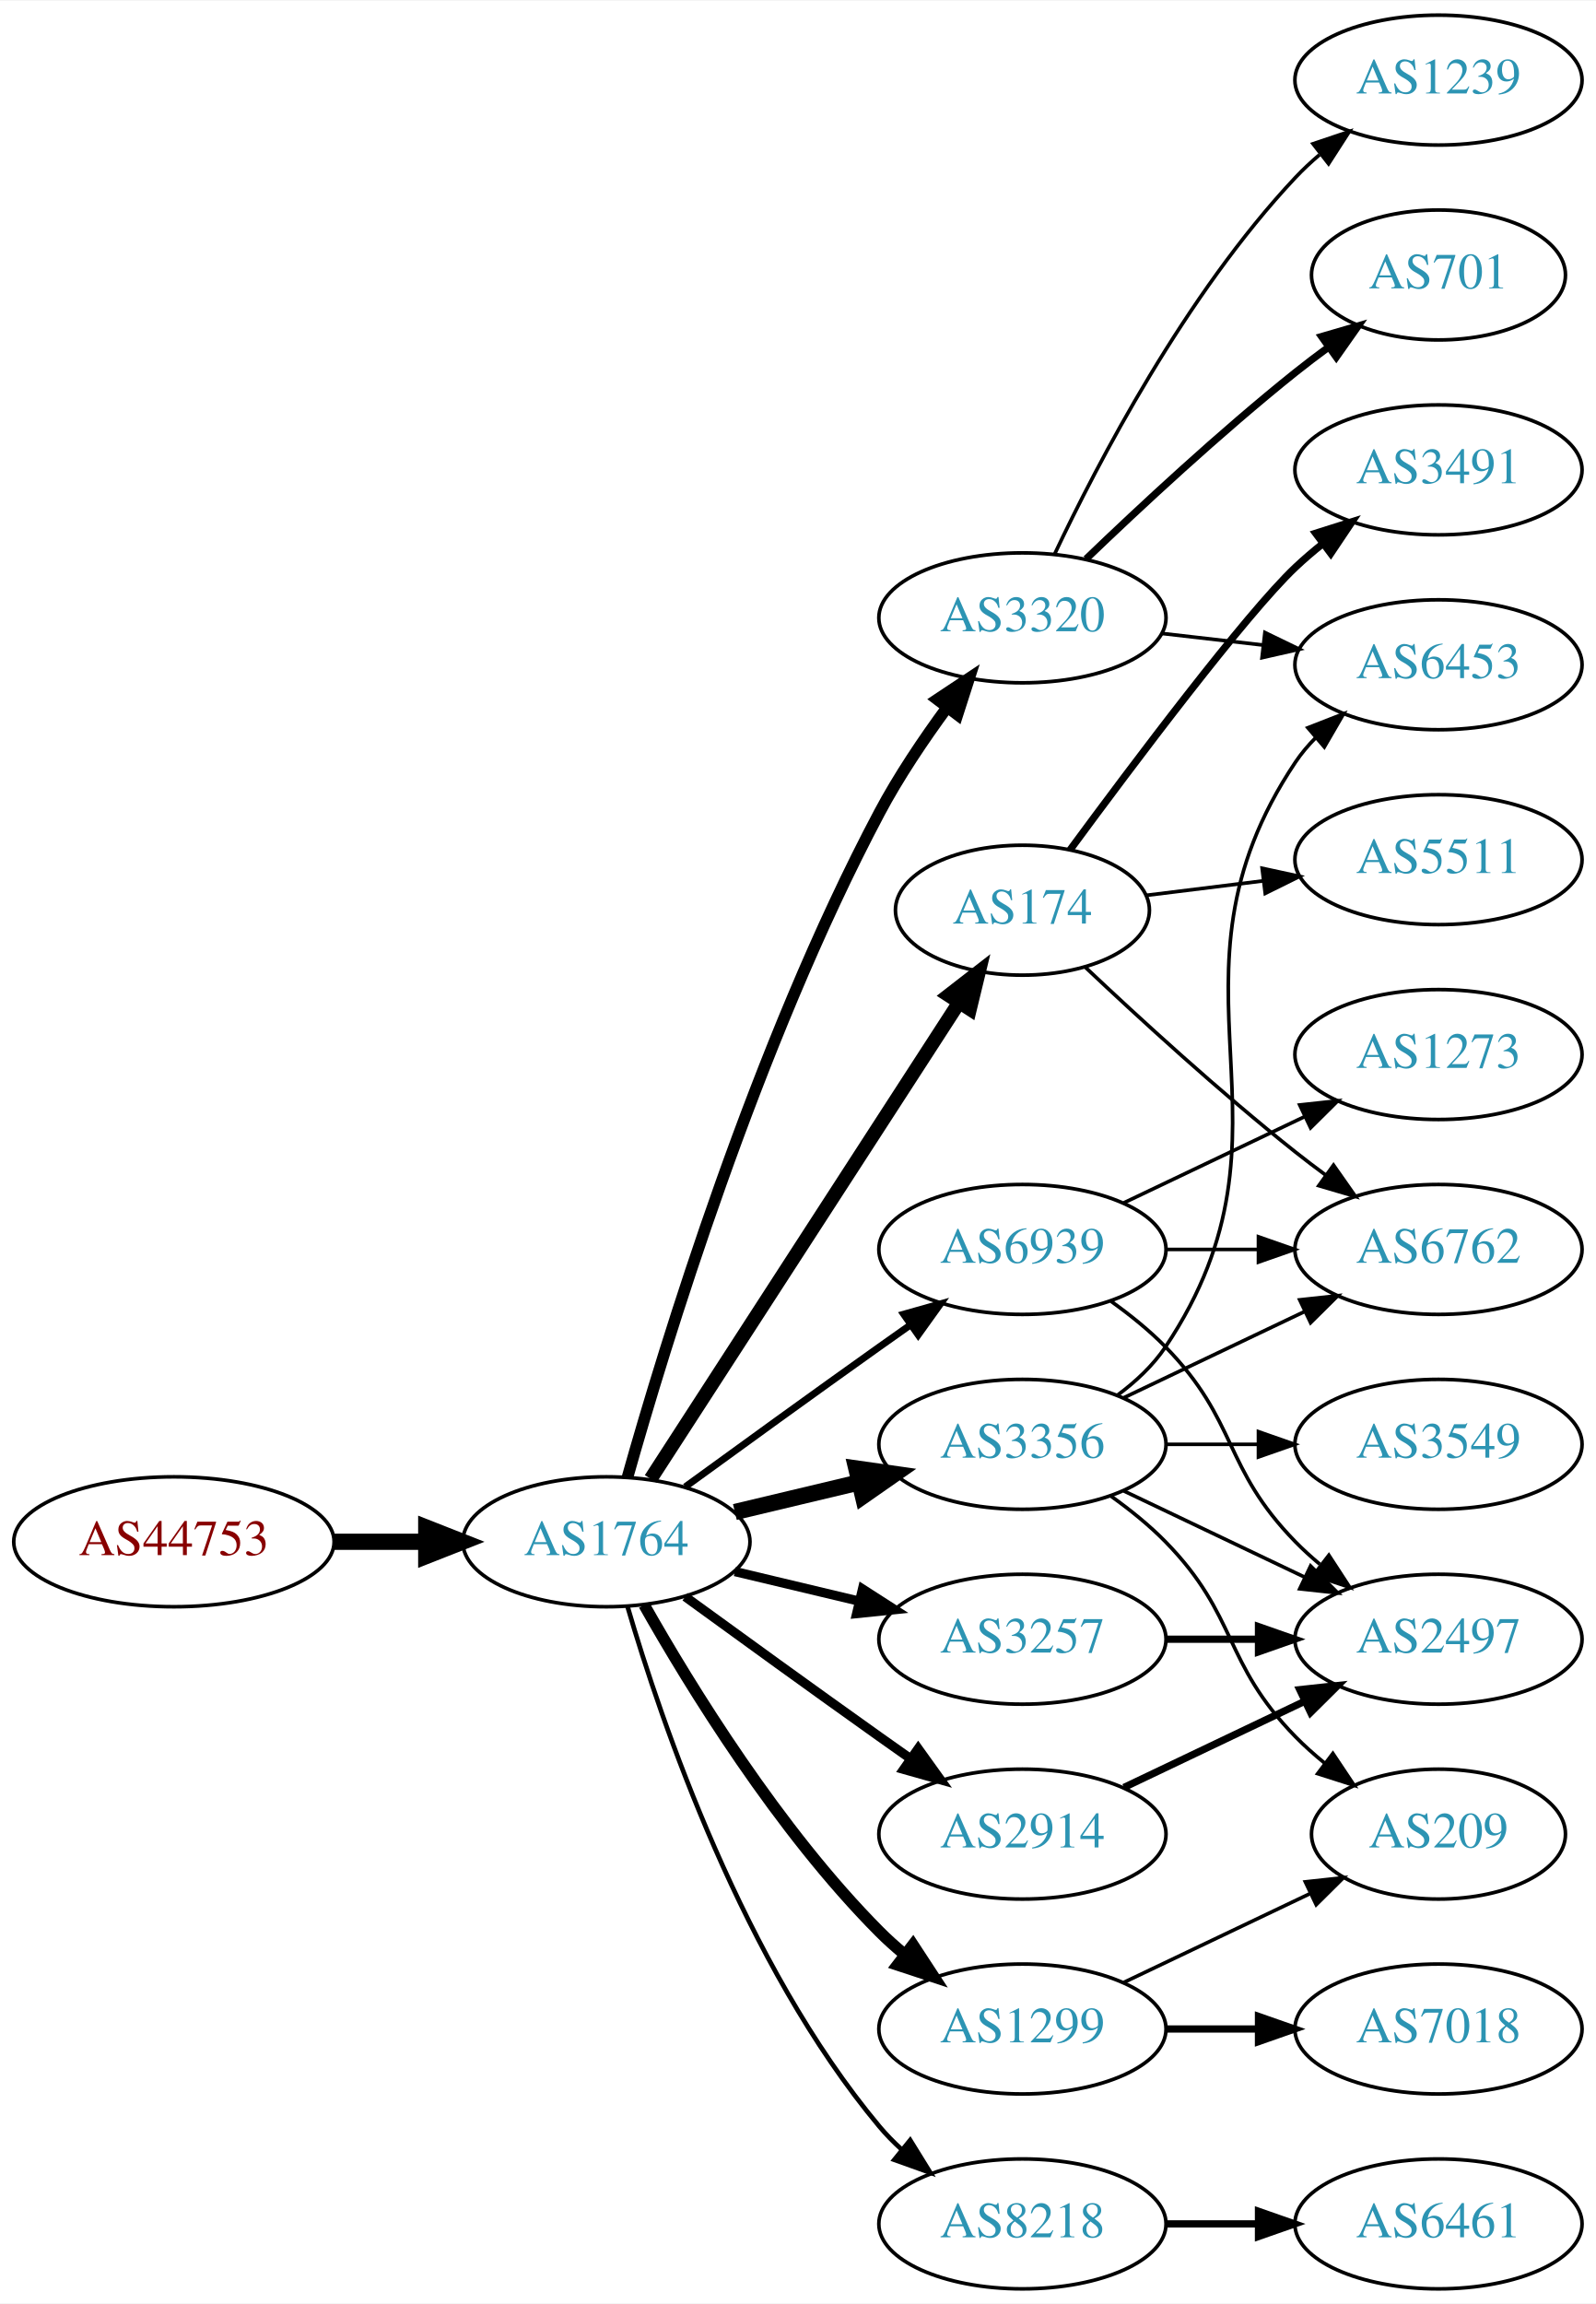
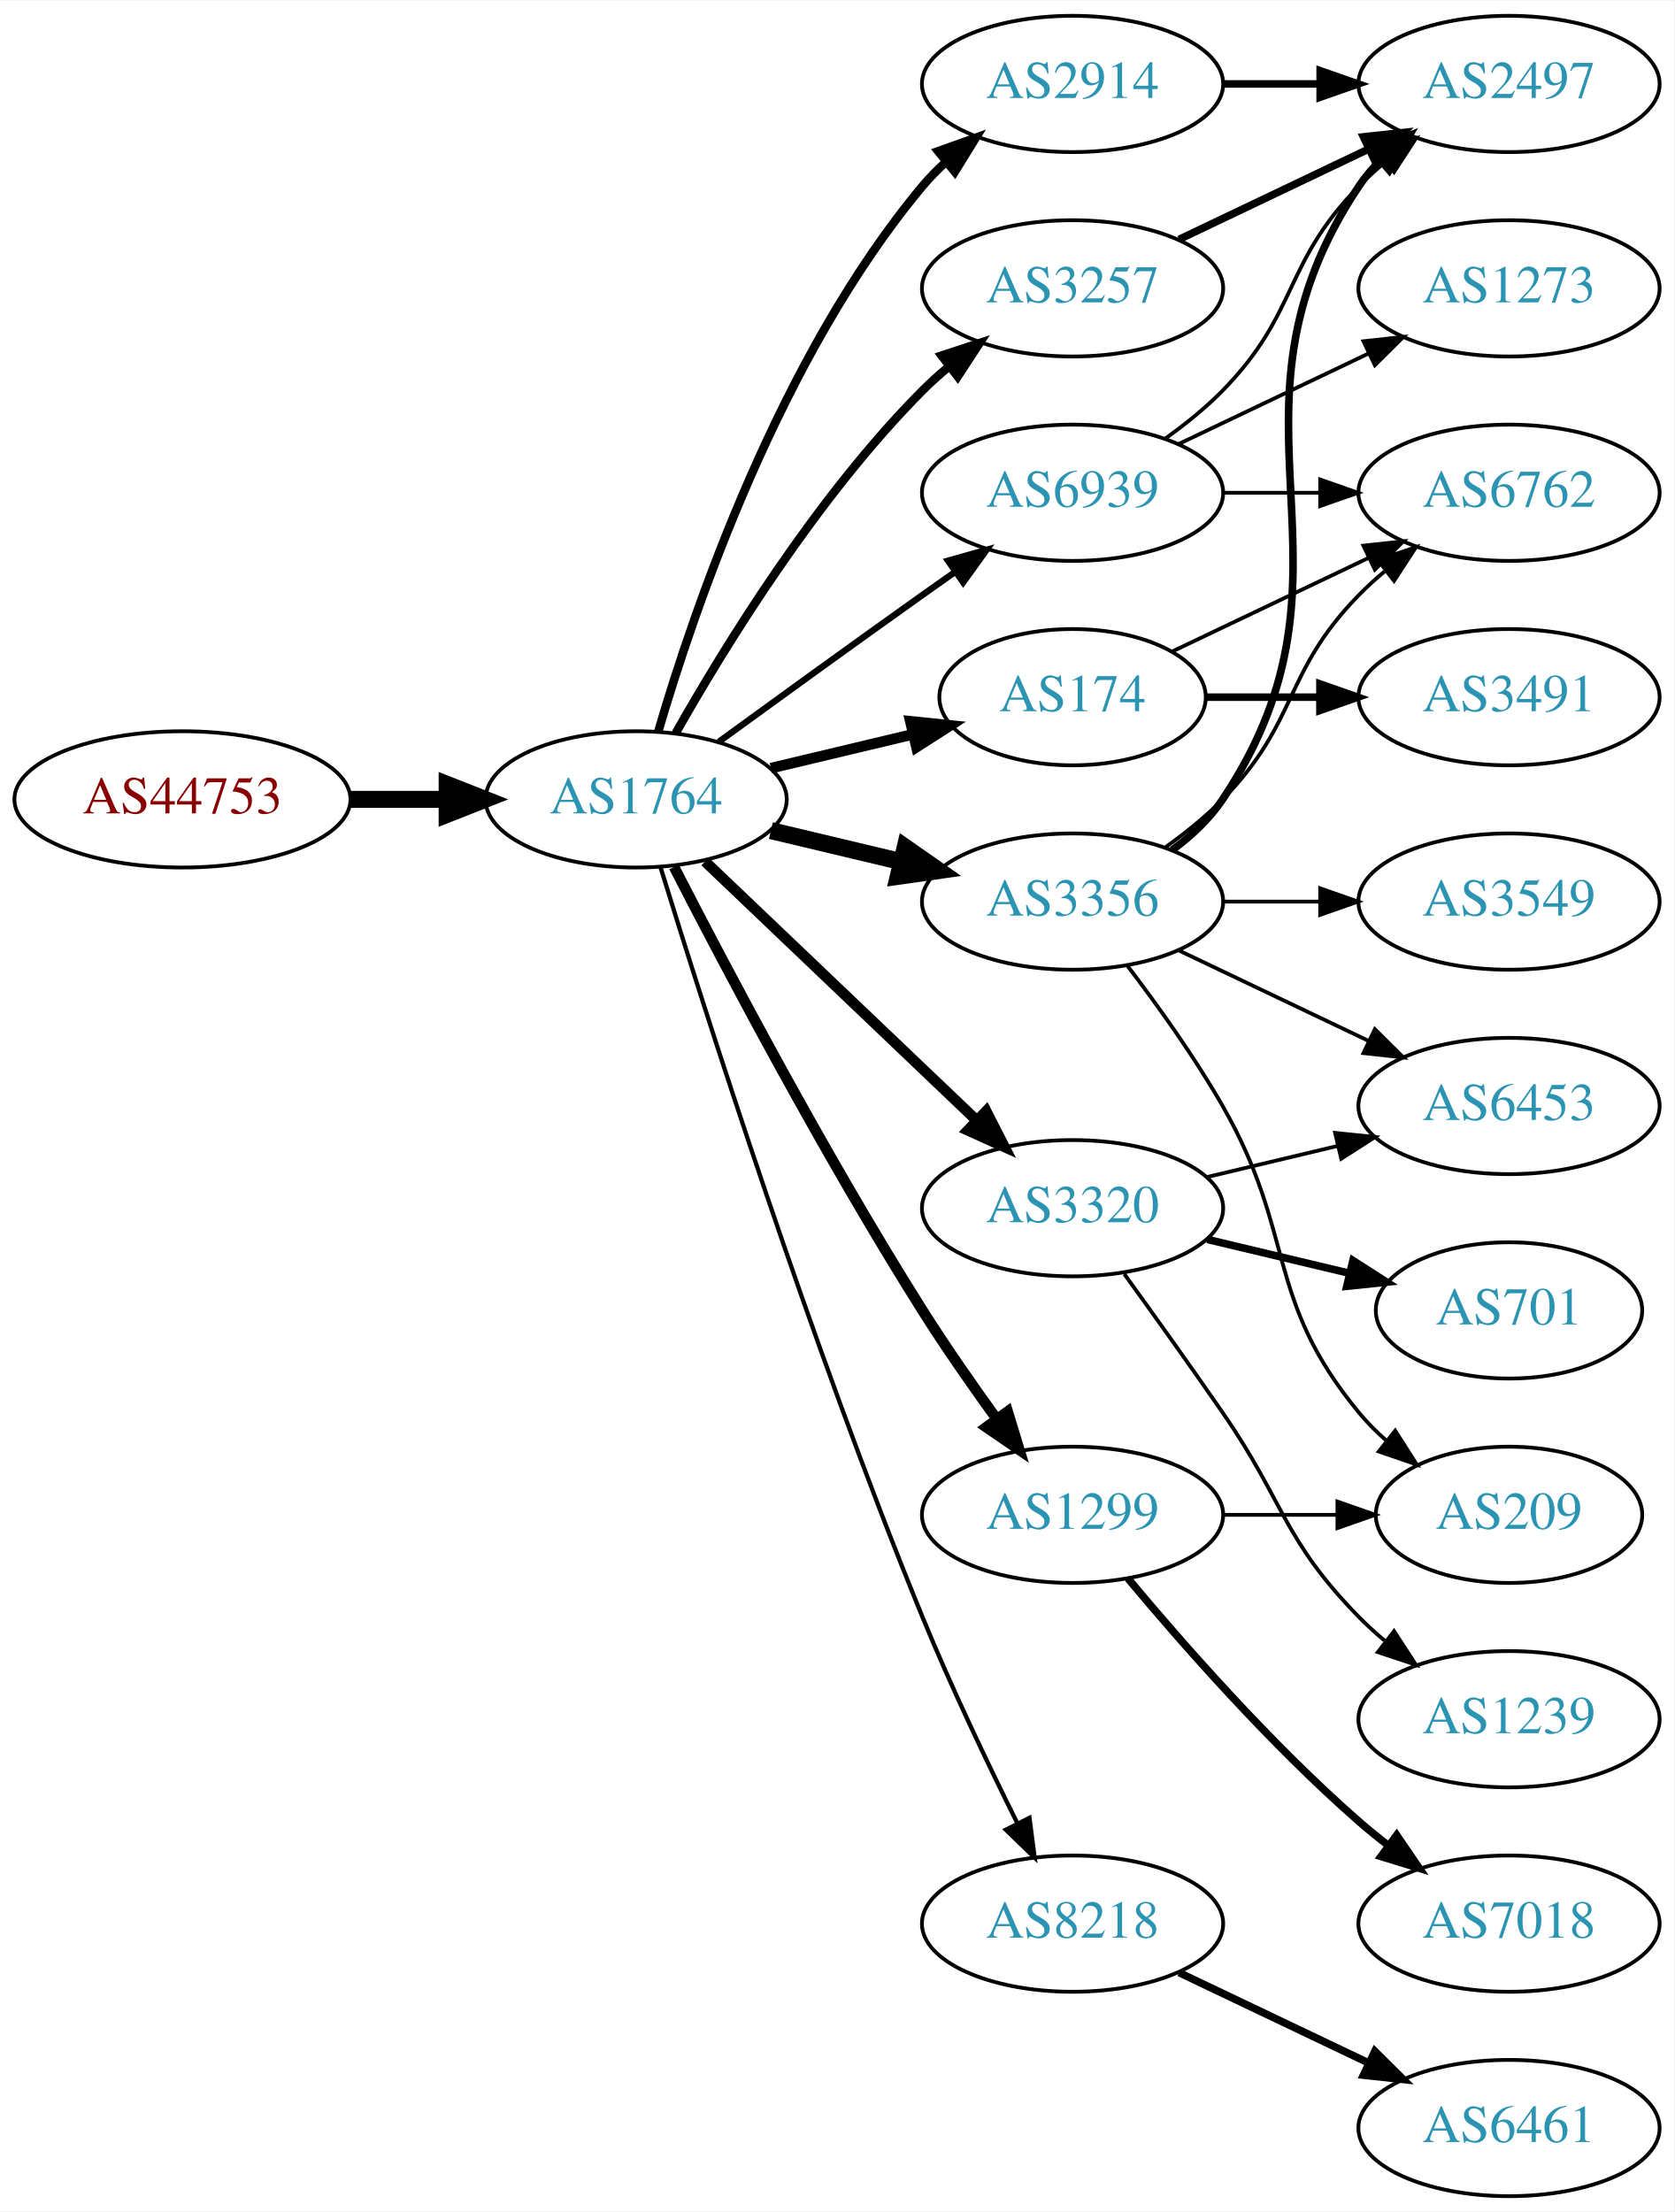
- <svg xmlns="http://www.w3.org/2000/svg" xmlns:xlink="http://www.w3.org/1999/xlink" width="442pt" height="638pt" viewBox="0.00 0.00 442.27 638.00">
-   <g id="graph0" class="graph" transform="scale(1 1) rotate(0) translate(4 634)">
-     <polygon fill="white" stroke="none" points="-4,4 -4,-634 438.271,-634 438.271,4 -4,4" />
+ <svg xmlns="http://www.w3.org/2000/svg" xmlns:xlink="http://www.w3.org/1999/xlink" width="442pt" height="584pt" viewBox="0.00 0.00 442.27 584.00">
+   <g id="graph0" class="graph" transform="scale(1 1) rotate(0) translate(4 580)">
+     <polygon fill="white" stroke="none" points="-4,4 -4,-580 438.271,-580 438.271,4 -4,4" />
    <g id="node1" class="node">
      <g id="a_node1">
        <a xlink:href="/asn/44753" xlink:title="AS44753 ~ Bacher Systems EDV GmbH [AT]">
-           <ellipse fill="#ffffff" stroke="black" cx="44.196" cy="-207" rx="44.393" ry="18" />
-           <text text-anchor="middle" x="44.196" y="-203.3" font-family="Times,serif" font-size="14.00" fill="#880000">AS44753</text>
+           <ellipse fill="#ffffff" stroke="black" cx="44.196" cy="-369" rx="44.393" ry="18" />
+           <text text-anchor="middle" x="44.196" y="-365.3" font-family="Times,serif" font-size="14.00" fill="#880000">AS44753</text>
        </a>
      </g>
    </g>
    <g id="node2" class="node">
      <g id="a_node2">
        <a xlink:href="/asn/1764" xlink:title="AS1764 ~ NEXTLAYER-AS [AT]">
-           <ellipse fill="#ffffff" stroke="black" cx="164.039" cy="-207" rx="39.794" ry="18" />
-           <text text-anchor="middle" x="164.039" y="-203.3" font-family="Times,serif" font-size="14.00" fill="#2c94b3">AS1764</text>
+           <ellipse fill="#ffffff" stroke="black" cx="164.039" cy="-369" rx="39.794" ry="18" />
+           <text text-anchor="middle" x="164.039" y="-365.3" font-family="Times,serif" font-size="14.00" fill="#2c94b3">AS1764</text>
        </a>
      </g>
    </g>
    <g id="edge1" class="edge">
-       <path fill="none" stroke="black" stroke-width="4.5" d="M88.407,-207C96.72,-207 105.482,-207 113.965,-207" />
-       <polygon fill="black" stroke="black" stroke-width="4.5" points="114.123,-210.938 124.123,-207 114.123,-203.063 114.123,-210.938" />
+       <path fill="none" stroke="black" stroke-width="4.5" d="M88.407,-369C96.72,-369 105.482,-369 113.965,-369" />
+       <polygon fill="black" stroke="black" stroke-width="4.5" points="114.123,-372.938 124.123,-369 114.123,-365.063 114.123,-372.938" />
    </g>
    <g id="node3" class="node">
      <g id="a_node3">
-         <a xlink:href="/asn/174" xlink:title="AS174 ~ Cogent Communications [US]">
-           <ellipse fill="#ffffff" stroke="black" cx="279.332" cy="-382" rx="35.194" ry="18" />
-           <text text-anchor="middle" x="279.332" y="-378.3" font-family="Times,serif" font-size="14.00" fill="#2c94b3">AS174</text>
+         <a xlink:href="/asn/3320" xlink:title="AS3320 ~ DTAG [DE]">
+           <ellipse fill="#ffffff" stroke="black" cx="279.332" cy="-261" rx="39.794" ry="18" />
+           <text text-anchor="middle" x="279.332" y="-257.3" font-family="Times,serif" font-size="14.00" fill="#2c94b3">AS3320</text>
        </a>
      </g>
    </g>
    <g id="edge2" class="edge">
-       <path fill="none" stroke="black" stroke-width="3.857" d="M176.316,-224.419C196.387,-255.422 238.388,-320.301 261.753,-356.392" />
-       <polygon fill="black" stroke="black" stroke-width="3.857" points="258.895,-358.417 267.267,-364.909 264.771,-354.613 258.895,-358.417" />
+       <path fill="none" stroke="black" stroke-width="2.812" d="M182.245,-352.597C201.321,-334.413 232.241,-304.937 253.838,-284.349" />
+       <polygon fill="black" stroke="black" stroke-width="2.812" points="256.511,-286.637 261.334,-277.203 251.681,-281.57 256.511,-286.637" />
    </g>
    <g id="node4" class="node">
      <g id="a_node4">
-         <a xlink:href="/asn/3320" xlink:title="AS3320 ~ DTAG [DE]">
-           <ellipse fill="#ffffff" stroke="black" cx="279.332" cy="-463" rx="39.794" ry="18" />
-           <text text-anchor="middle" x="279.332" y="-459.3" font-family="Times,serif" font-size="14.00" fill="#2c94b3">AS3320</text>
+         <a xlink:href="/asn/3356" xlink:title="AS3356 ~ Level 3 Parent, LLC [US]">
+           <ellipse fill="#ffffff" stroke="black" cx="279.332" cy="-342" rx="39.794" ry="18" />
+           <text text-anchor="middle" x="279.332" y="-338.3" font-family="Times,serif" font-size="14.00" fill="#2c94b3">AS3356</text>
        </a>
      </g>
    </g>
    <g id="edge3" class="edge">
-       <path fill="none" stroke="black" stroke-width="3.214" d="M169.916,-224.97C180.097,-261.101 205.53,-344.59 239.685,-409 245.006,-419.034 251.955,-429.342 258.491,-438.228" />
-       <polygon fill="black" stroke="black" stroke-width="3.214" points="255.739,-440.392 264.564,-446.255 261.322,-436.169 255.739,-440.392" />
+       <path fill="none" stroke="black" stroke-width="4.5" d="M199.646,-360.752C210.517,-358.162 222.671,-355.265 234.114,-352.538" />
+       <polygon fill="black" stroke="black" stroke-width="4.5" points="235.122,-356.346 243.936,-350.197 233.296,-348.685 235.122,-356.346" />
    </g>
    <g id="node5" class="node">
      <g id="a_node5">
-         <a xlink:href="/asn/3257" xlink:title="AS3257 ~ GTT [DE]">
+         <a xlink:href="/asn/1299" xlink:title="AS1299 ~ Telia Carrier [EU]">
          <ellipse fill="#ffffff" stroke="black" cx="279.332" cy="-180" rx="39.794" ry="18" />
-           <text text-anchor="middle" x="279.332" y="-176.3" font-family="Times,serif" font-size="14.00" fill="#2c94b3">AS3257</text>
+           <text text-anchor="middle" x="279.332" y="-176.3" font-family="Times,serif" font-size="14.00" fill="#2c94b3">AS1299</text>
        </a>
      </g>
    </g>
    <g id="edge4" class="edge">
-       <path fill="none" stroke="black" stroke-width="2.571" d="M199.646,-198.752C210.517,-196.162 222.671,-193.265 234.114,-190.538" />
-       <polygon fill="black" stroke="black" stroke-width="2.571" points="235.02,-193.92 243.936,-188.197 233.397,-187.111 235.02,-193.92" />
+       <path fill="none" stroke="black" stroke-width="2.812" d="M174.065,-351.148C187.501,-324.945 213.95,-274.763 239.685,-234 245.748,-224.396 252.868,-214.187 259.333,-205.261" />
+       <polygon fill="black" stroke="black" stroke-width="2.812" points="262.185,-207.291 265.276,-197.157 256.54,-203.152 262.185,-207.291" />
    </g>
    <g id="node6" class="node">
      <g id="a_node6">
-         <a xlink:href="/asn/3356" xlink:title="AS3356 ~ Level 3 Parent, LLC [US]">
-           <ellipse fill="#ffffff" stroke="black" cx="279.332" cy="-234" rx="39.794" ry="18" />
-           <text text-anchor="middle" x="279.332" y="-230.3" font-family="Times,serif" font-size="14.00" fill="#2c94b3">AS3356</text>
+         <a xlink:href="/asn/174" xlink:title="AS174 ~ Cogent Communications [US]">
+           <ellipse fill="#ffffff" stroke="black" cx="279.332" cy="-396" rx="35.194" ry="18" />
+           <text text-anchor="middle" x="279.332" y="-392.3" font-family="Times,serif" font-size="14.00" fill="#2c94b3">AS174</text>
        </a>
      </g>
    </g>
    <g id="edge5" class="edge">
-       <path fill="none" stroke="black" stroke-width="4.5" d="M199.646,-215.248C210.517,-217.838 222.671,-220.735 234.114,-223.462" />
-       <polygon fill="black" stroke="black" stroke-width="4.5" points="233.296,-227.315 243.936,-225.803 235.122,-219.654 233.296,-227.315" />
+       <path fill="none" stroke="black" stroke-width="2.812" d="M199.646,-377.248C211.44,-380.058 224.745,-383.229 237.013,-386.153" />
+       <polygon fill="black" stroke="black" stroke-width="2.812" points="236.479,-389.624 247.018,-388.537 238.101,-382.814 236.479,-389.624" />
    </g>
    <g id="node7" class="node">
      <g id="a_node7">
-         <a xlink:href="/asn/8218" xlink:title="AS8218 ~ legacy Neotelecoms [FR]">
-           <ellipse fill="#ffffff" stroke="black" cx="279.332" cy="-18" rx="39.794" ry="18" />
-           <text text-anchor="middle" x="279.332" y="-14.3" font-family="Times,serif" font-size="14.00" fill="#2c94b3">AS8218</text>
+         <a xlink:href="/asn/2914" xlink:title="AS2914 ~ NTT America, Inc. [US]">
+           <ellipse fill="#ffffff" stroke="black" cx="279.332" cy="-558" rx="39.794" ry="18" />
+           <text text-anchor="middle" x="279.332" y="-554.3" font-family="Times,serif" font-size="14.00" fill="#2c94b3">AS2914</text>
        </a>
      </g>
    </g>
    <g id="edge6" class="edge">
-       <path fill="none" stroke="black" stroke-width="1.286" d="M169.913,-188.998C179.227,-157.156 202.043,-90.019 239.685,-45 241.555,-42.763 243.654,-40.626 245.88,-38.604" />
-       <polygon fill="black" stroke="black" stroke-width="1.286" points="248.227,-41.208 253.799,-32.196 243.823,-35.766 248.227,-41.208" />
+       <path fill="none" stroke="black" stroke-width="2.25" d="M169.913,-387.002C179.227,-418.844 202.043,-485.981 239.685,-531 241.555,-533.237 243.654,-535.374 245.88,-537.396" />
+       <polygon fill="black" stroke="black" stroke-width="2.25" points="243.823,-540.234 253.799,-543.804 248.227,-534.793 243.823,-540.234" />
    </g>
    <g id="node8" class="node">
      <g id="a_node8">
-         <a xlink:href="/asn/1299" xlink:title="AS1299 ~ Telia Carrier [EU]">
-           <ellipse fill="#ffffff" stroke="black" cx="279.332" cy="-72" rx="39.794" ry="18" />
-           <text text-anchor="middle" x="279.332" y="-68.3" font-family="Times,serif" font-size="14.00" fill="#2c94b3">AS1299</text>
+         <a xlink:href="/asn/3257" xlink:title="AS3257 ~ GTT [DE]">
+           <ellipse fill="#ffffff" stroke="black" cx="279.332" cy="-504" rx="39.794" ry="18" />
+           <text text-anchor="middle" x="279.332" y="-500.3" font-family="Times,serif" font-size="14.00" fill="#2c94b3">AS3257</text>
        </a>
      </g>
    </g>
    <g id="edge7" class="edge">
-       <path fill="none" stroke="black" stroke-width="3.214" d="M174.498,-189.51C187.28,-166.904 211.712,-127.114 239.685,-99 241.796,-96.879 244.092,-94.812 246.477,-92.829" />
-       <polygon fill="black" stroke="black" stroke-width="3.214" points="248.993,-95.31 254.793,-86.444 244.73,-89.758 248.993,-95.31" />
+       <path fill="none" stroke="black" stroke-width="2.25" d="M174.498,-386.49C187.28,-409.096 211.712,-448.886 239.685,-477 241.796,-479.121 244.092,-481.188 246.477,-483.171" />
+       <polygon fill="black" stroke="black" stroke-width="2.25" points="244.73,-486.242 254.793,-489.556 248.993,-480.69 244.73,-486.242" />
    </g>
    <g id="node9" class="node">
      <g id="a_node9">
-         <a xlink:href="/asn/2914" xlink:title="AS2914 ~ NTT America, Inc. [US]">
-           <ellipse fill="#ffffff" stroke="black" cx="279.332" cy="-126" rx="39.794" ry="18" />
-           <text text-anchor="middle" x="279.332" y="-122.3" font-family="Times,serif" font-size="14.00" fill="#2c94b3">AS2914</text>
+         <a xlink:href="/asn/8218" xlink:title="AS8218 ~ legacy Neotelecoms [FR]">
+           <ellipse fill="#ffffff" stroke="black" cx="279.332" cy="-72" rx="39.794" ry="18" />
+           <text text-anchor="middle" x="279.332" y="-68.3" font-family="Times,serif" font-size="14.00" fill="#2c94b3">AS8218</text>
        </a>
      </g>
    </g>
    <g id="edge8" class="edge">
-       <path fill="none" stroke="black" stroke-width="2.571" d="M185.887,-191.778C200.821,-180.909 221.435,-165.975 239.685,-153 242.506,-150.995 245.449,-148.915 248.397,-146.841" />
-       <polygon fill="black" stroke="black" stroke-width="2.571" points="250.443,-149.681 256.621,-141.074 246.424,-143.95 250.443,-149.681" />
+       <path fill="none" stroke="black" stroke-width="1.125" d="M170.47,-351.11C181.962,-313.796 210.12,-225.14 239.685,-153 247.269,-134.494 256.964,-114.182 264.746,-98.528" />
+       <polygon fill="black" stroke="black" stroke-width="1.125" points="267.95,-99.948 269.308,-89.44 261.694,-96.807 267.95,-99.948" />
    </g>
    <g id="node10" class="node">
      <g id="a_node10">
        <a xlink:href="/asn/6939" xlink:title="AS6939 ~ Hurricane Electric LLC [US]">
-           <ellipse fill="#ffffff" stroke="black" cx="279.332" cy="-288" rx="39.794" ry="18" />
-           <text text-anchor="middle" x="279.332" y="-284.3" font-family="Times,serif" font-size="14.00" fill="#2c94b3">AS6939</text>
+           <ellipse fill="#ffffff" stroke="black" cx="279.332" cy="-450" rx="39.794" ry="18" />
+           <text text-anchor="middle" x="279.332" y="-446.3" font-family="Times,serif" font-size="14.00" fill="#2c94b3">AS6939</text>
        </a>
      </g>
    </g>
    <g id="edge9" class="edge">
-       <path fill="none" stroke="black" stroke-width="1.929" d="M185.887,-222.222C200.821,-233.091 221.435,-248.025 239.685,-261 242.506,-263.005 245.449,-265.085 248.397,-267.159" />
-       <polygon fill="black" stroke="black" stroke-width="1.929" points="246.424,-270.05 256.621,-272.926 250.443,-264.319 246.424,-270.05" />
+       <path fill="none" stroke="black" stroke-width="1.688" d="M185.887,-384.222C200.821,-395.091 221.435,-410.025 239.685,-423 242.506,-425.005 245.449,-427.085 248.397,-429.159" />
+       <polygon fill="black" stroke="black" stroke-width="1.688" points="246.424,-432.05 256.621,-434.926 250.443,-426.319 246.424,-432.05" />
+     </g>
+     <g id="node11" class="node">
+       <g id="a_node11">
+         <a xlink:href="/asn/6453" xlink:title="AS6453 ~ TATA COMMUNICATIONS (AMERICA) INC [US]">
+           <ellipse fill="#ffffff" stroke="black" cx="394.625" cy="-288" rx="39.794" ry="18" />
+           <text text-anchor="middle" x="394.625" y="-284.3" font-family="Times,serif" font-size="14.00" fill="#2c94b3">AS6453</text>
+         </a>
+       </g>
+     </g>
+     <g id="edge17" class="edge">
+       <path fill="none" stroke="black" d="M314.939,-269.248C325.81,-271.838 337.964,-274.735 349.407,-277.462" />
+       <polygon fill="black" stroke="black" points="348.69,-280.889 359.229,-279.803 350.313,-274.08 348.69,-280.889" />
+     </g>
+     <g id="node16" class="node">
+       <g id="a_node16">
+         <a xlink:href="/asn/701" xlink:title="AS701 ~ UUNET [US]">
+           <ellipse fill="#ffffff" stroke="black" cx="394.625" cy="-234" rx="35.194" ry="18" />
+           <text text-anchor="middle" x="394.625" y="-230.3" font-family="Times,serif" font-size="14.00" fill="#2c94b3">AS701</text>
+         </a>
+       </g>
+     </g>
+     <g id="edge15" class="edge">
+       <path fill="none" stroke="black" stroke-width="2" d="M314.939,-252.752C326.733,-249.942 340.038,-246.771 352.306,-243.847" />
+       <polygon fill="black" stroke="black" stroke-width="2" points="353.394,-247.186 362.311,-241.463 351.772,-240.376 353.394,-247.186" />
+     </g>
+     <g id="node17" class="node">
+       <g id="a_node17">
+         <a xlink:href="/asn/1239" xlink:title="AS1239 ~ Sprint [US]">
+           <ellipse fill="#ffffff" stroke="black" cx="394.625" cy="-126" rx="39.794" ry="18" />
+           <text text-anchor="middle" x="394.625" y="-122.3" font-family="Times,serif" font-size="14.00" fill="#2c94b3">AS1239</text>
+         </a>
+       </g>
+     </g>
+     <g id="edge16" class="edge">
+       <path fill="none" stroke="black" d="M293.011,-243.594C300.626,-233.063 310.459,-219.33 318.978,-207 335.374,-183.269 334.806,-173.617 354.978,-153 357.071,-150.861 359.354,-148.782 361.731,-146.79" />
+       <polygon fill="black" stroke="black" points="364.249,-149.268 370.031,-140.389 359.974,-143.725 364.249,-149.268" />
+     </g>
+     <g id="edge10" class="edge">
+       <path fill="none" stroke="black" d="M307.468,-329.066C322.462,-321.919 341.283,-312.948 357.506,-305.215" />
+       <polygon fill="black" stroke="black" points="359.188,-308.291 366.71,-300.829 356.177,-301.972 359.188,-308.291" />
+     </g>
+     <g id="node12" class="node">
+       <g id="a_node12">
+         <a xlink:href="/asn/3549" xlink:title="AS3549 ~ Level 3 Parent, LLC [US]">
+           <ellipse fill="#ffffff" stroke="black" cx="394.625" cy="-342" rx="39.794" ry="18" />
+           <text text-anchor="middle" x="394.625" y="-338.3" font-family="Times,serif" font-size="14.00" fill="#2c94b3">AS3549</text>
+         </a>
+       </g>
+     </g>
+     <g id="edge11" class="edge">
+       <path fill="none" stroke="black" d="M319.004,-342C327.207,-342 335.971,-342 344.503,-342" />
+       <polygon fill="black" stroke="black" points="344.742,-345.5 354.742,-342 344.742,-338.5 344.742,-345.5" />
+     </g>
+     <g id="node13" class="node">
+       <g id="a_node13">
+         <a xlink:href="/asn/2497" xlink:title="AS2497 ~ Internet Initiative Japan Inc. [JP]">
+           <ellipse fill="#ffffff" stroke="black" cx="394.625" cy="-558" rx="39.794" ry="18" />
+           <text text-anchor="middle" x="394.625" y="-554.3" font-family="Times,serif" font-size="14.00" fill="#2c94b3">AS2497</text>
+         </a>
+       </g>
+     </g>
+     <g id="edge12" class="edge">
+       <path fill="none" stroke="black" stroke-width="2" d="M305.651,-355.607C310.707,-359.351 315.518,-363.831 318.978,-369 360.003,-430.294 313.954,-469.706 354.978,-531 356.6,-533.423 358.519,-535.695 360.621,-537.81" />
+       <polygon fill="black" stroke="black" stroke-width="2" points="358.434,-540.546 368.306,-544.393 362.988,-535.229 358.434,-540.546" />
+     </g>
+     <g id="node14" class="node">
+       <g id="a_node14">
+         <a xlink:href="/asn/6762" xlink:title="AS6762 ~ TELECOM ITALIA SPARKLE S.p.A. [IT]">
+           <ellipse fill="#ffffff" stroke="black" cx="394.625" cy="-450" rx="39.794" ry="18" />
+           <text text-anchor="middle" x="394.625" y="-446.3" font-family="Times,serif" font-size="14.00" fill="#2c94b3">AS6762</text>
+         </a>
+       </g>
+     </g>
+     <g id="edge13" class="edge">
+       <path fill="none" stroke="black" d="M303.926,-356.389C309.182,-360.148 314.513,-364.437 318.978,-369 339.151,-389.617 334.806,-402.383 354.978,-423 357.071,-425.139 359.354,-427.218 361.731,-429.21" />
+       <polygon fill="black" stroke="black" points="359.974,-432.275 370.031,-435.611 364.249,-426.732 359.974,-432.275" />
    </g>
    <g id="node15" class="node">
      <g id="a_node15">
-         <a xlink:href="/asn/6762" xlink:title="AS6762 ~ TELECOM ITALIA SPARKLE S.p.A. [IT]">
-           <ellipse fill="#ffffff" stroke="black" cx="394.625" cy="-288" rx="39.794" ry="18" />
-           <text text-anchor="middle" x="394.625" y="-284.3" font-family="Times,serif" font-size="14.00" fill="#2c94b3">AS6762</text>
-         </a>
-       </g>
+         <a xlink:href="/asn/209" xlink:title="AS209 ~ CenturyLink Communications, LLC [US]">
+           <ellipse fill="#ffffff" stroke="black" cx="394.625" cy="-180" rx="35.194" ry="18" />
+           <text text-anchor="middle" x="394.625" y="-176.3" font-family="Times,serif" font-size="14.00" fill="#2c94b3">AS209</text>
+         </a>
+       </g>
+     </g>
+     <g id="edge14" class="edge">
+       <path fill="none" stroke="black" d="M293.793,-325.087C301.686,-314.73 311.535,-301.008 318.978,-288 338.543,-253.806 329.913,-237.394 354.978,-207 357.113,-204.411 359.556,-201.959 362.152,-199.666" />
+       <polygon fill="black" stroke="black" points="364.56,-202.225 370.251,-193.288 360.229,-196.725 364.56,-202.225" />
+     </g>
+     <g id="edge19" class="edge">
+       <path fill="none" stroke="black" d="M319.004,-180C328.709,-180 339.2,-180 349.163,-180" />
+       <polygon fill="black" stroke="black" points="349.299,-183.5 359.299,-180 349.299,-176.5 349.299,-183.5" />
+     </g>
+     <g id="node18" class="node">
+       <g id="a_node18">
+         <a xlink:href="/asn/7018" xlink:title="AS7018 ~ AT&amp;T Services, Inc. [US]">
+           <ellipse fill="#ffffff" stroke="black" cx="394.625" cy="-72" rx="39.794" ry="18" />
+           <text text-anchor="middle" x="394.625" y="-68.3" font-family="Times,serif" font-size="14.00" fill="#2c94b3">AS7018</text>
+         </a>
+       </g>
+     </g>
+     <g id="edge18" class="edge">
+       <path fill="none" stroke="black" stroke-width="2" d="M293.962,-163.183C308.244,-146.071 331.791,-119.255 354.978,-99 357.444,-96.846 360.082,-94.706 362.78,-92.628" />
+       <polygon fill="black" stroke="black" stroke-width="2" points="364.953,-95.375 370.934,-86.63 360.805,-89.736 364.953,-95.375" />
+     </g>
+     <g id="edge20" class="edge">
+       <path fill="none" stroke="black" d="M305.757,-408.119C321.059,-415.413 340.783,-424.814 357.665,-432.86" />
+       <polygon fill="black" stroke="black" points="356.172,-436.026 366.705,-437.169 359.184,-429.707 356.172,-436.026" />
+     </g>
+     <g id="node19" class="node">
+       <g id="a_node19">
+         <a xlink:href="/asn/3491" xlink:title="AS3491 ~ PCCW Global, Inc. [US]">
+           <ellipse fill="#ffffff" stroke="black" cx="394.625" cy="-396" rx="39.794" ry="18" />
+           <text text-anchor="middle" x="394.625" y="-392.3" font-family="Times,serif" font-size="14.00" fill="#2c94b3">AS3491</text>
+         </a>
+       </g>
+     </g>
+     <g id="edge21" class="edge">
+       <path fill="none" stroke="black" stroke-width="2" d="M314.631,-396C324.008,-396 334.358,-396 344.393,-396" />
+       <polygon fill="black" stroke="black" stroke-width="2" points="344.681,-399.5 354.681,-396 344.681,-392.5 344.681,-399.5" />
    </g>
    <g id="edge22" class="edge">
-       <path fill="none" stroke="black" d="M296.722,-366.231C311.519,-352.256 334.105,-331.559 354.978,-315 357.689,-312.849 360.559,-310.672 363.461,-308.537" />
-       <polygon fill="black" stroke="black" points="365.535,-311.356 371.62,-302.683 361.455,-305.669 365.535,-311.356" />
+       <path fill="none" stroke="black" stroke-width="2" d="M319.004,-558C327.207,-558 335.971,-558 344.503,-558" />
+       <polygon fill="black" stroke="black" stroke-width="2" points="344.742,-561.5 354.742,-558 344.742,-554.5 344.742,-561.5" />
+     </g>
+     <g id="edge24" class="edge">
+       <path fill="none" stroke="black" stroke-width="2" d="M307.468,-516.934C322.462,-524.081 341.283,-533.052 357.506,-540.785" />
+       <polygon fill="black" stroke="black" stroke-width="2" points="356.177,-544.028 366.71,-545.171 359.188,-537.709 356.177,-544.028" />
    </g>
    <g id="node20" class="node">
      <g id="a_node20">
-         <a xlink:href="/asn/3491" xlink:title="AS3491 ~ PCCW Global, Inc. [US]">
-           <ellipse fill="#ffffff" stroke="black" cx="394.625" cy="-504" rx="39.794" ry="18" />
-           <text text-anchor="middle" x="394.625" y="-500.3" font-family="Times,serif" font-size="14.00" fill="#2c94b3">AS3491</text>
-         </a>
-       </g>
-     </g>
-     <g id="edge23" class="edge">
-       <path fill="none" stroke="black" stroke-width="2" d="M292.535,-398.718C309.929,-422.333 341.26,-464.032 354.978,-477 357.357,-479.249 359.936,-481.454 362.595,-483.575" />
-       <polygon fill="black" stroke="black" stroke-width="2" points="360.587,-486.444 370.688,-489.64 364.785,-480.843 360.587,-486.444" />
-     </g>
-     <g id="node21" class="node">
-       <g id="a_node21">
-         <a xlink:href="/asn/5511" xlink:title="AS5511 ~ Orange S.A. [FR]">
-           <ellipse fill="#ffffff" stroke="black" cx="394.625" cy="-396" rx="39.794" ry="18" />
-           <text text-anchor="middle" x="394.625" y="-392.3" font-family="Times,serif" font-size="14.00" fill="#2c94b3">AS5511</text>
-         </a>
-       </g>
-     </g>
-     <g id="edge24" class="edge">
-       <path fill="none" stroke="black" d="M313.71,-386.125C323.801,-387.372 335.084,-388.766 345.919,-390.105" />
-       <polygon fill="black" stroke="black" points="345.762,-393.612 356.116,-391.365 346.621,-386.665 345.762,-393.612" />
-     </g>
-     <g id="node11" class="node">
-       <g id="a_node11">
-         <a xlink:href="/asn/1239" xlink:title="AS1239 ~ Sprint [US]">
-           <ellipse fill="#ffffff" stroke="black" cx="394.625" cy="-612" rx="39.794" ry="18" />
-           <text text-anchor="middle" x="394.625" y="-608.3" font-family="Times,serif" font-size="14.00" fill="#2c94b3">AS1239</text>
-         </a>
-       </g>
-     </g>
-     <g id="edge10" class="edge">
-       <path fill="none" stroke="black" d="M288.262,-480.687C300.159,-505.882 324.518,-552.632 354.978,-585 357.029,-587.179 359.282,-589.287 361.638,-591.299" />
-       <polygon fill="black" stroke="black" points="359.861,-594.351 369.901,-597.735 364.163,-588.829 359.861,-594.351" />
-     </g>
-     <g id="node12" class="node">
-       <g id="a_node12">
-         <a xlink:href="/asn/701" xlink:title="AS701 ~ UUNET [US]">
-           <ellipse fill="#ffffff" stroke="black" cx="394.625" cy="-558" rx="35.194" ry="18" />
-           <text text-anchor="middle" x="394.625" y="-554.3" font-family="Times,serif" font-size="14.00" fill="#2c94b3">AS701</text>
-         </a>
-       </g>
-     </g>
-     <g id="edge11" class="edge">
-       <path fill="none" stroke="black" stroke-width="2" d="M296.975,-479.312C311.751,-493.51 334.164,-514.363 354.978,-531 357.899,-533.335 361.008,-535.696 364.146,-538" />
-       <polygon fill="black" stroke="black" stroke-width="2" points="362.236,-540.937 372.406,-543.908 366.308,-535.244 362.236,-540.937" />
-     </g>
-     <g id="node13" class="node">
-       <g id="a_node13">
-         <a xlink:href="/asn/6453" xlink:title="AS6453 ~ TATA COMMUNICATIONS (AMERICA) INC [US]">
-           <ellipse fill="#ffffff" stroke="black" cx="394.625" cy="-450" rx="39.794" ry="18" />
-           <text text-anchor="middle" x="394.625" y="-446.3" font-family="Times,serif" font-size="14.00" fill="#2c94b3">AS6453</text>
-         </a>
-       </g>
-     </g>
-     <g id="edge12" class="edge">
-       <path fill="none" stroke="black" d="M318.057,-458.671C327.038,-457.641 336.737,-456.528 346.094,-455.454" />
-       <polygon fill="black" stroke="black" points="346.529,-458.927 356.064,-454.31 345.731,-451.973 346.529,-458.927" />
-     </g>
-     <g id="node14" class="node">
-       <g id="a_node14">
-         <a xlink:href="/asn/2497" xlink:title="AS2497 ~ Internet Initiative Japan Inc. [JP]">
-           <ellipse fill="#ffffff" stroke="black" cx="394.625" cy="-180" rx="39.794" ry="18" />
-           <text text-anchor="middle" x="394.625" y="-176.3" font-family="Times,serif" font-size="14.00" fill="#2c94b3">AS2497</text>
-         </a>
-       </g>
-     </g>
-     <g id="edge13" class="edge">
-       <path fill="none" stroke="black" stroke-width="2" d="M319.004,-180C327.207,-180 335.971,-180 344.503,-180" />
-       <polygon fill="black" stroke="black" stroke-width="2" points="344.742,-183.5 354.742,-180 344.742,-176.5 344.742,-183.5" />
-     </g>
-     <g id="edge17" class="edge">
-       <path fill="none" stroke="black" d="M305.651,-247.607C310.707,-251.351 315.518,-255.831 318.978,-261 360.003,-322.294 313.954,-361.706 354.978,-423 356.6,-425.423 358.519,-427.695 360.621,-429.81" />
-       <polygon fill="black" stroke="black" points="358.434,-432.546 368.306,-436.393 362.988,-427.229 358.434,-432.546" />
-     </g>
-     <g id="edge16" class="edge">
-       <path fill="none" stroke="black" d="M307.468,-221.066C322.462,-213.919 341.283,-204.948 357.506,-197.215" />
-       <polygon fill="black" stroke="black" points="359.188,-200.291 366.71,-192.829 356.177,-193.972 359.188,-200.291" />
-     </g>
-     <g id="edge14" class="edge">
-       <path fill="none" stroke="black" d="M307.468,-246.934C322.462,-254.081 341.283,-263.052 357.506,-270.785" />
-       <polygon fill="black" stroke="black" points="356.177,-274.028 366.71,-275.171 359.188,-267.709 356.177,-274.028" />
-     </g>
-     <g id="node16" class="node">
-       <g id="a_node16">
-         <a xlink:href="/asn/3549" xlink:title="AS3549 ~ Level 3 Parent, LLC [US]">
-           <ellipse fill="#ffffff" stroke="black" cx="394.625" cy="-234" rx="39.794" ry="18" />
-           <text text-anchor="middle" x="394.625" y="-230.3" font-family="Times,serif" font-size="14.00" fill="#2c94b3">AS3549</text>
-         </a>
-       </g>
-     </g>
-     <g id="edge15" class="edge">
-       <path fill="none" stroke="black" d="M319.004,-234C327.207,-234 335.971,-234 344.503,-234" />
-       <polygon fill="black" stroke="black" points="344.742,-237.5 354.742,-234 344.742,-230.5 344.742,-237.5" />
-     </g>
-     <g id="node17" class="node">
-       <g id="a_node17">
-         <a xlink:href="/asn/209" xlink:title="AS209 ~ CenturyLink Communications, LLC [US]">
-           <ellipse fill="#ffffff" stroke="black" cx="394.625" cy="-126" rx="35.194" ry="18" />
-           <text text-anchor="middle" x="394.625" y="-122.3" font-family="Times,serif" font-size="14.00" fill="#2c94b3">AS209</text>
-         </a>
-       </g>
-     </g>
-     <g id="edge18" class="edge">
-       <path fill="none" stroke="black" d="M303.926,-219.611C309.182,-215.852 314.513,-211.563 318.978,-207 339.151,-186.383 334.806,-173.617 354.978,-153 357.457,-150.466 360.204,-148.017 363.056,-145.696" />
-       <polygon fill="black" stroke="black" points="365.359,-148.343 371.242,-139.532 361.148,-142.752 365.359,-148.343" />
-     </g>
-     <g id="node18" class="node">
-       <g id="a_node18">
        <a xlink:href="/asn/6461" xlink:title="AS6461 ~ Zayo Bandwidth [US]">
          <ellipse fill="#ffffff" stroke="black" cx="394.625" cy="-18" rx="39.794" ry="18" />
          <text text-anchor="middle" x="394.625" y="-14.3" font-family="Times,serif" font-size="14.00" fill="#2c94b3">AS6461</text>
        </a>
      </g>
    </g>
-     <g id="edge19" class="edge">
-       <path fill="none" stroke="black" stroke-width="2" d="M319.004,-18C327.207,-18 335.971,-18 344.503,-18" />
-       <polygon fill="black" stroke="black" stroke-width="2" points="344.742,-21.5 354.742,-18 344.742,-14.5 344.742,-21.5" />
-     </g>
-     <g id="edge21" class="edge">
-       <path fill="none" stroke="black" d="M307.468,-84.934C322.9,-92.29 342.385,-101.577 358.92,-109.459" />
-       <polygon fill="black" stroke="black" points="357.729,-112.768 368.262,-113.911 360.741,-106.449 357.729,-112.768" />
-     </g>
-     <g id="node19" class="node">
-       <g id="a_node19">
-         <a xlink:href="/asn/7018" xlink:title="AS7018 ~ AT&amp;T Services, Inc. [US]">
-           <ellipse fill="#ffffff" stroke="black" cx="394.625" cy="-72" rx="39.794" ry="18" />
-           <text text-anchor="middle" x="394.625" y="-68.3" font-family="Times,serif" font-size="14.00" fill="#2c94b3">AS7018</text>
-         </a>
-       </g>
-     </g>
-     <g id="edge20" class="edge">
-       <path fill="none" stroke="black" stroke-width="2" d="M319.004,-72C327.207,-72 335.971,-72 344.503,-72" />
-       <polygon fill="black" stroke="black" stroke-width="2" points="344.742,-75.5 354.742,-72 344.742,-68.5 344.742,-75.5" />
+     <g id="edge23" class="edge">
+       <path fill="none" stroke="black" stroke-width="2" d="M307.468,-59.066C322.462,-51.919 341.283,-42.948 357.506,-35.215" />
+       <polygon fill="black" stroke="black" stroke-width="2" points="359.188,-38.291 366.71,-30.829 356.177,-31.972 359.188,-38.291" />
    </g>
    <g id="edge25" class="edge">
-       <path fill="none" stroke="black" stroke-width="2" d="M307.468,-138.934C322.462,-146.081 341.283,-155.052 357.506,-162.785" />
-       <polygon fill="black" stroke="black" stroke-width="2" points="356.177,-166.028 366.71,-167.171 359.188,-159.709 356.177,-166.028" />
+       <path fill="none" stroke="black" d="M303.926,-464.389C309.182,-468.148 314.513,-472.437 318.978,-477 339.151,-497.617 334.806,-510.383 354.978,-531 357.071,-533.139 359.354,-535.218 361.731,-537.21" />
+       <polygon fill="black" stroke="black" points="359.974,-540.275 370.031,-543.611 364.249,-534.732 359.974,-540.275" />
    </g>
    <g id="edge27" class="edge">
-       <path fill="none" stroke="black" d="M303.926,-273.611C309.182,-269.852 314.513,-265.563 318.978,-261 339.151,-240.383 334.806,-227.617 354.978,-207 357.071,-204.861 359.354,-202.782 361.731,-200.79" />
-       <polygon fill="black" stroke="black" points="364.249,-203.268 370.031,-194.389 359.974,-197.725 364.249,-203.268" />
+       <path fill="none" stroke="black" d="M319.004,-450C327.207,-450 335.971,-450 344.503,-450" />
+       <polygon fill="black" stroke="black" points="344.742,-453.5 354.742,-450 344.742,-446.5 344.742,-453.5" />
+     </g>
+     <g id="node21" class="node">
+       <g id="a_node21">
+         <a xlink:href="/asn/1273" xlink:title="AS1273 ~ Vodafone Group PLC [EU]">
+           <ellipse fill="#ffffff" stroke="black" cx="394.625" cy="-504" rx="39.794" ry="18" />
+           <text text-anchor="middle" x="394.625" y="-500.3" font-family="Times,serif" font-size="14.00" fill="#2c94b3">AS1273</text>
+         </a>
+       </g>
    </g>
    <g id="edge26" class="edge">
-       <path fill="none" stroke="black" d="M319.004,-288C327.207,-288 335.971,-288 344.503,-288" />
-       <polygon fill="black" stroke="black" points="344.742,-291.5 354.742,-288 344.742,-284.5 344.742,-291.5" />
-     </g>
-     <g id="node22" class="node">
-       <g id="a_node22">
-         <a xlink:href="/asn/1273" xlink:title="AS1273 ~ Vodafone Group PLC [EU]">
-           <ellipse fill="#ffffff" stroke="black" cx="394.625" cy="-342" rx="39.794" ry="18" />
-           <text text-anchor="middle" x="394.625" y="-338.3" font-family="Times,serif" font-size="14.00" fill="#2c94b3">AS1273</text>
-         </a>
-       </g>
-     </g>
-     <g id="edge28" class="edge">
-       <path fill="none" stroke="black" d="M307.468,-300.934C322.462,-308.081 341.283,-317.052 357.506,-324.785" />
-       <polygon fill="black" stroke="black" points="356.177,-328.028 366.71,-329.171 359.188,-321.709 356.177,-328.028" />
+       <path fill="none" stroke="black" d="M307.468,-462.934C322.462,-470.081 341.283,-479.052 357.506,-486.785" />
+       <polygon fill="black" stroke="black" points="356.177,-490.028 366.71,-491.171 359.188,-483.709 356.177,-490.028" />
    </g>
  </g>
</svg>
